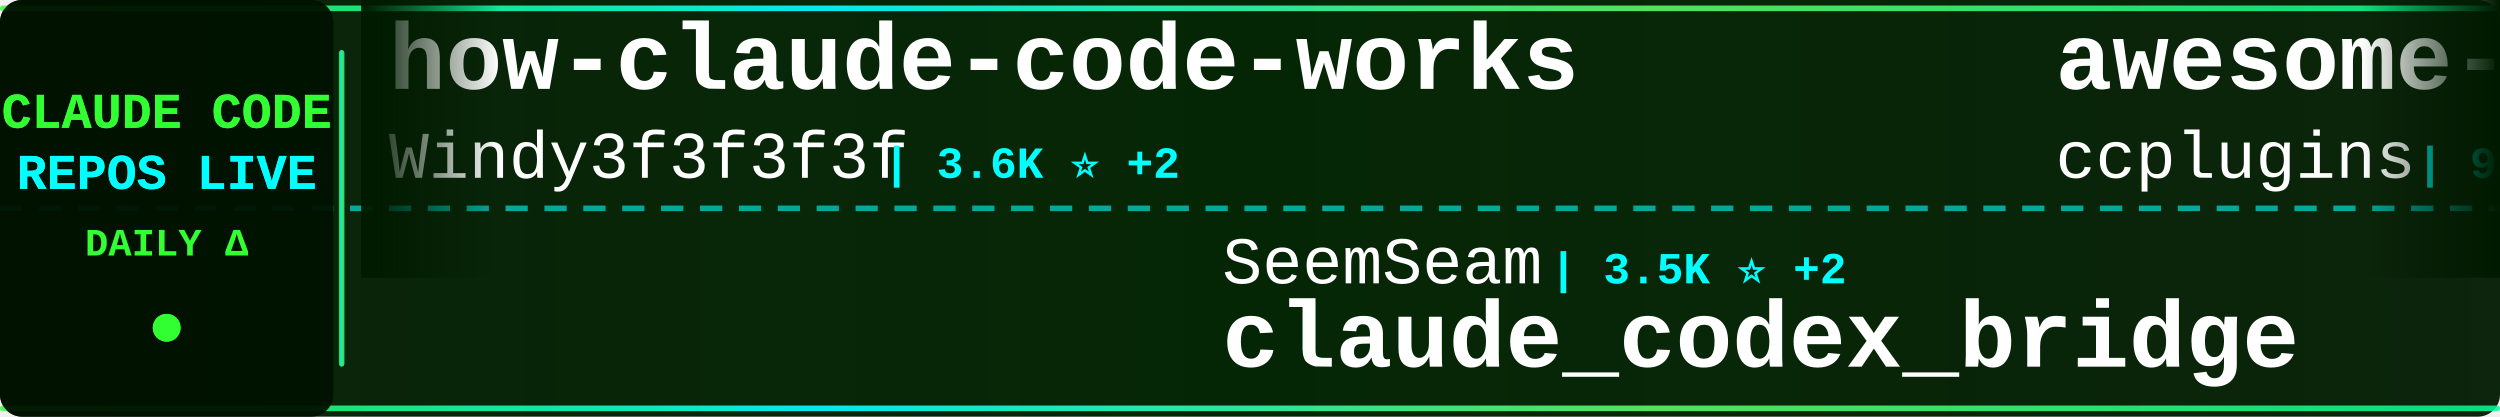
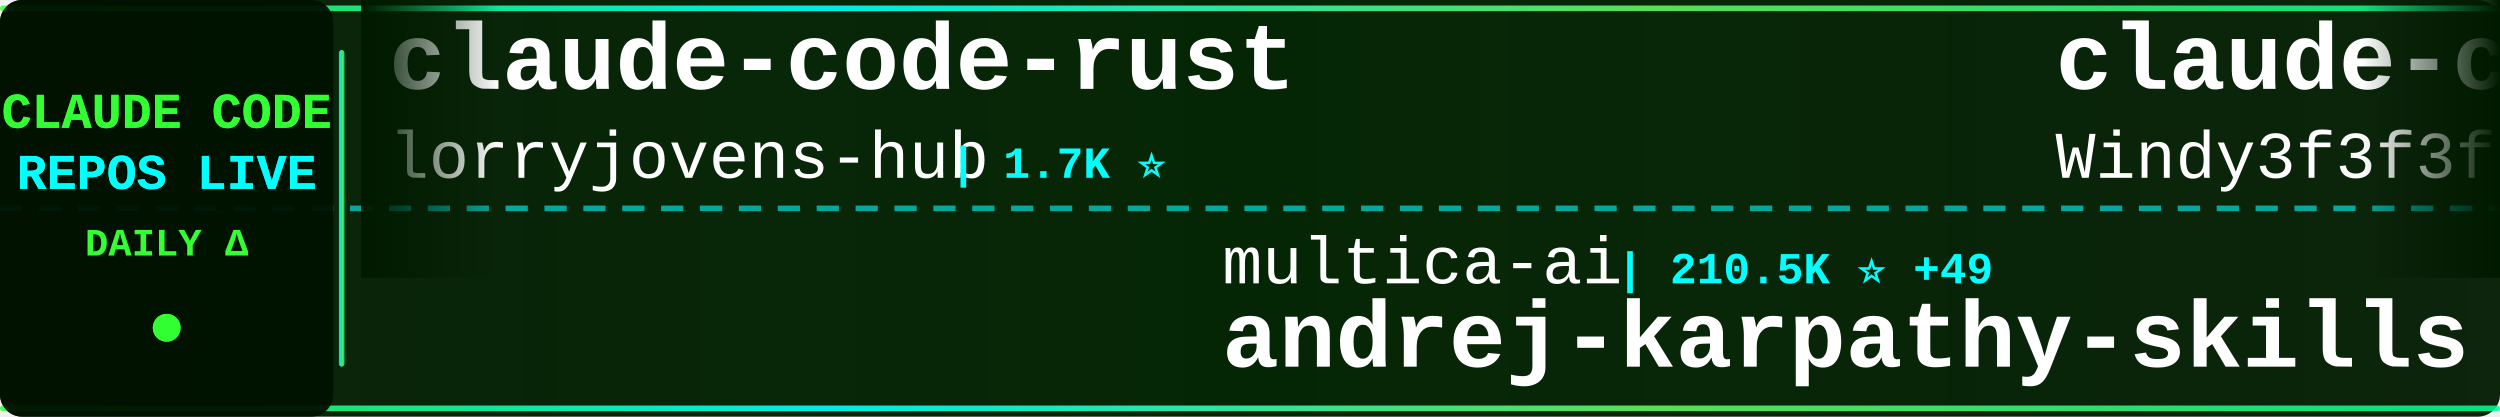
<svg xmlns="http://www.w3.org/2000/svg" width="900" height="150">
  <defs>
    <linearGradient id="tickerBg" x1="0%" y1="0%" x2="100%" y2="0%">
      <stop offset="0%" style="stop-color:#001a00;stop-opacity:0.95" />
      <stop offset="50%" style="stop-color:#002200;stop-opacity:0.98" />
      <stop offset="100%" style="stop-color:#001a00;stop-opacity:0.95" />
    </linearGradient>
    <linearGradient id="borderGrad" x1="0%" y1="0%" x2="100%" y2="0%">
      <stop offset="0%" style="stop-color:#33ff33;stop-opacity:0.85">
        <animate attributeName="stop-opacity" values="0.85;1;0.85" dur="2s" repeatCount="indefinite" />
      </stop>
      <stop offset="33%" style="stop-color:#00ffff;stop-opacity:0.9">
        <animate attributeName="stop-opacity" values="0.9;1;0.9" dur="2.2s" repeatCount="indefinite" />
      </stop>
      <stop offset="66%" style="stop-color:#66ff66;stop-opacity:0.85">
        <animate attributeName="stop-opacity" values="0.85;1;0.85" dur="1.8s" repeatCount="indefinite" />
      </stop>
      <stop offset="100%" style="stop-color:#00ff99;stop-opacity:0.85">
        <animate attributeName="stop-opacity" values="0.85;1;0.85" dur="2s" repeatCount="indefinite" />
      </stop>
    </linearGradient>
    <filter id="textGlow">
      <feGaussianBlur stdDeviation="0.1" result="coloredBlur" />
      <feMerge>
        <feMergeNode in="coloredBlur" />
        <feMergeNode in="SourceGraphic" />
      </feMerge>
    </filter>
    <filter id="metricGlow">
      <feGaussianBlur stdDeviation="0.2" result="coloredBlur" />
      <feMerge>
        <feMergeNode in="coloredBlur" />
        <feMergeNode in="SourceGraphic" />
      </feMerge>
    </filter>
    <linearGradient id="leftFade" x1="0%" y1="0%" x2="100%" y2="0%">
      <stop offset="0%" style="stop-color:#001a00;stop-opacity:1" />
      <stop offset="100%" style="stop-color:#001a00;stop-opacity:0" />
    </linearGradient>
    <linearGradient id="rightFade" x1="0%" y1="0%" x2="100%" y2="0%">
      <stop offset="0%" style="stop-color:#001a00;stop-opacity:0" />
      <stop offset="100%" style="stop-color:#001a00;stop-opacity:1" />
    </linearGradient>
  </defs>
  <rect width="900" height="150" fill="url(#tickerBg)" rx="8" />
  <rect x="0" y="2" width="900" height="2" fill="url(#borderGrad)" rx="1" />
  <rect x="0" y="146" width="900" height="2" fill="url(#borderGrad)" rx="1" />
  <line x1="0" y1="75" x2="900" y2="75" stroke="#00ffff" stroke-width="2" stroke-dasharray="8 6" opacity="0.6" />
  <rect x="0" y="0" width="120" height="150" fill="#001100" opacity="0.95" rx="8" />
  <text x="60" y="46" font-family="'Courier New', monospace" font-size="18" font-weight="bold" fill="#33ff33" text-anchor="middle" filter="url(#textGlow)">
    CLAUDE CODE
  </text>
  <text x="60" y="68" font-family="'Courier New', monospace" font-size="18" font-weight="bold" fill="#00ffff" text-anchor="middle" filter="url(#textGlow)">
    REPOS LIVE
  </text>
  <text x="60" y="92" font-family="'Courier New', monospace" font-size="14" font-weight="bold" fill="#33ff33" text-anchor="middle">
    DAILY Δ
  </text>
  <circle cx="60" cy="118" r="5" fill="#33ff33" filter="url(#metricGlow)">
    <animate attributeName="r" values="4;6;4" dur="1.5s" repeatCount="indefinite" />
    <animate attributeName="opacity" values="0.6;1;0.6" dur="1.5s" repeatCount="indefinite" />
  </circle>
  <rect x="122" y="18" width="2" height="114" fill="url(#borderGrad)" rx="1" />
  <clipPath id="tickerClip">
    <rect x="130" y="0" width="770" height="150" />
  </clipPath>
  <g clip-path="url(#tickerClip)">
    <g id="tickerItems">
      <animateTransform attributeName="transform" attributeType="XML" type="translate" from="0 0" to="-3000 0" dur="54s" repeatCount="indefinite" />
      <g transform="translate(0, 0)">
-         <text x="140" y="32" font-family="'Courier New', monospace" font-size="34" font-weight="bold" fill="#ffffff">how-claude-code-works</text>
-         <text x="140" y="64" font-family="'Courier New', monospace" font-size="24" font-weight="normal" fill="#ffffff" opacity="1.0">Windy3f3f3f3f</text>
-         <text x="318" y="64" font-family="'Courier New', monospace" font-size="16" font-weight="bold" fill="#00ffff"> | 3.6K ⭐ +2</text>
+         <text x="140" y="32" font-family="'Courier New', monospace" font-size="34" font-weight="bold" fill="#ffffff">claude-code-rust</text>
+         <text x="140" y="64" font-family="'Courier New', monospace" font-size="24" font-weight="normal" fill="#ffffff" opacity="1.0">lorryjovens-hub</text>
+         <text x="342" y="64" font-family="'Courier New', monospace" font-size="16" font-weight="bold" fill="#00ffff"> | 1.7K ⭐</text>
      </g>
      <g transform="translate(300, 0)">
-         <text x="140" y="102" font-family="'Courier New', monospace" font-size="24" font-weight="normal" fill="#ffffff" opacity="1.0">SeemSeam</text>
-         <text x="258" y="102" font-family="'Courier New', monospace" font-size="16" font-weight="bold" fill="#00ffff"> | 3.5K ⭐ +2</text>
-         <text x="140" y="132" font-family="'Courier New', monospace" font-size="34" font-weight="bold" fill="#ffffff">claude_codex_bridge</text>
+         <text x="140" y="102" font-family="'Courier New', monospace" font-size="24" font-weight="normal" fill="#ffffff" opacity="1.0">multica-ai</text>
+         <text x="282" y="102" font-family="'Courier New', monospace" font-size="16" font-weight="bold" fill="#00ffff"> | 210.5K ⭐ +49</text>
+         <text x="140" y="132" font-family="'Courier New', monospace" font-size="34" font-weight="bold" fill="#ffffff">andrej-karpathy-skills</text>
      </g>
      <g transform="translate(600, 0)">
-         <text x="140" y="32" font-family="'Courier New', monospace" font-size="34" font-weight="bold" fill="#ffffff">awesome-claude-code-plug...</text>
-         <text x="140" y="64" font-family="'Courier New', monospace" font-size="24" font-weight="normal" fill="#ffffff" opacity="1.0">ccplugins</text>
-         <text x="270" y="64" font-family="'Courier New', monospace" font-size="16" font-weight="bold" fill="#00ffff"> | 932 ⭐</text>
+         <text x="140" y="32" font-family="'Courier New', monospace" font-size="34" font-weight="bold" fill="#ffffff">claude-code-from-scratch</text>
+         <text x="140" y="64" font-family="'Courier New', monospace" font-size="24" font-weight="normal" fill="#ffffff" opacity="1.0">Windy3f3f3f3f</text>
+         <text x="318" y="64" font-family="'Courier New', monospace" font-size="16" font-weight="bold" fill="#00ffff"> | 2.6K ⭐ +1</text>
      </g>
      <g transform="translate(900, 0)">
-         <text x="140" y="102" font-family="'Courier New', monospace" font-size="24" font-weight="normal" fill="#ffffff" opacity="1.0">huangjia2019</text>
-         <text x="306" y="102" font-family="'Courier New', monospace" font-size="16" font-weight="bold" fill="#00ffff"> | 1.1K ⭐</text>
-         <text x="140" y="132" font-family="'Courier New', monospace" font-size="34" font-weight="bold" fill="#ffffff">claude-code-engineering</text>
+         <text x="140" y="102" font-family="'Courier New', monospace" font-size="24" font-weight="normal" fill="#ffffff" opacity="1.0">Donchitos</text>
+         <text x="270" y="102" font-family="'Courier New', monospace" font-size="16" font-weight="bold" fill="#00ffff"> | 24.8K ⭐ +5</text>
+         <text x="140" y="132" font-family="'Courier New', monospace" font-size="34" font-weight="bold" fill="#ffffff">Claude-Code-Game-Studios</text>
      </g>
      <g transform="translate(1200, 0)">
-         <text x="140" y="32" font-family="'Courier New', monospace" font-size="34" font-weight="bold" fill="#ffffff">claude-code-source-code</text>
-         <text x="140" y="64" font-family="'Courier New', monospace" font-size="24" font-weight="normal" fill="#ffffff" opacity="1.0">777genius</text>
-         <text x="270" y="64" font-family="'Courier New', monospace" font-size="16" font-weight="bold" fill="#00ffff"> | 930 ⭐</text>
+         <text x="140" y="32" font-family="'Courier New', monospace" font-size="34" font-weight="bold" fill="#ffffff">claude-code-rev</text>
+         <text x="140" y="64" font-family="'Courier New', monospace" font-size="24" font-weight="normal" fill="#ffffff" opacity="1.0">oboard</text>
+         <text x="234" y="64" font-family="'Courier New', monospace" font-size="16" font-weight="bold" fill="#00ffff"> | 3.3K ⭐ +1</text>
      </g>
      <g transform="translate(1500, 0)">
-         <text x="140" y="102" font-family="'Courier New', monospace" font-size="24" font-weight="normal" fill="#ffffff" opacity="1.0">1rgs</text>
-         <text x="210" y="102" font-family="'Courier New', monospace" font-size="16" font-weight="bold" fill="#00ffff"> | 3.7K ⭐</text>
-         <text x="140" y="132" font-family="'Courier New', monospace" font-size="34" font-weight="bold" fill="#ffffff">claude-code-proxy</text>
+         <text x="140" y="102" font-family="'Courier New', monospace" font-size="24" font-weight="normal" fill="#ffffff" opacity="1.0">Tinkeringg-Lab</text>
+         <text x="330" y="102" font-family="'Courier New', monospace" font-size="16" font-weight="bold" fill="#00ffff"> | 212 ⭐</text>
+         <text x="140" y="132" font-family="'Courier New', monospace" font-size="34" font-weight="bold" fill="#ffffff">claude-code</text>
      </g>
      <g transform="translate(1800, 0)">
-         <text x="140" y="32" font-family="'Courier New', monospace" font-size="34" font-weight="bold" fill="#ffffff">Dive-into-Claude-Code</text>
-         <text x="140" y="64" font-family="'Courier New', monospace" font-size="24" font-weight="normal" fill="#ffffff" opacity="1.0">VILA-Lab</text>
-         <text x="258" y="64" font-family="'Courier New', monospace" font-size="16" font-weight="bold" fill="#00ffff"> | 2.1K ⭐</text>
+         <text x="140" y="32" font-family="'Courier New', monospace" font-size="34" font-weight="bold" fill="#ffffff">claude-code</text>
+         <text x="140" y="64" font-family="'Courier New', monospace" font-size="24" font-weight="normal" fill="#ffffff" opacity="1.0">tanbiralam</text>
+         <text x="282" y="64" font-family="'Courier New', monospace" font-size="16" font-weight="bold" fill="#00ffff"> | 2.2K ⭐ +1</text>
      </g>
      <g transform="translate(2100, 0)">
-         <text x="140" y="102" font-family="'Courier New', monospace" font-size="24" font-weight="normal" fill="#ffffff" opacity="1.0">krusemediallc</text>
-         <text x="318" y="102" font-family="'Courier New', monospace" font-size="16" font-weight="bold" fill="#00ffff"> | 1.5K ⭐ +1</text>
-         <text x="140" y="132" font-family="'Courier New', monospace" font-size="34" font-weight="bold" fill="#ffffff">arcads-claude-code</text>
+         <text x="140" y="102" font-family="'Courier New', monospace" font-size="24" font-weight="normal" fill="#ffffff" opacity="1.0">ChinaSiro</text>
+         <text x="270" y="102" font-family="'Courier New', monospace" font-size="16" font-weight="bold" fill="#00ffff"> | 9.7K ⭐</text>
+         <text x="140" y="132" font-family="'Courier New', monospace" font-size="34" font-weight="bold" fill="#ffffff">claude-code-sourcemap</text>
      </g>
      <g transform="translate(2400, 0)">
        <text x="140" y="32" font-family="'Courier New', monospace" font-size="34" font-weight="bold" fill="#ffffff">claude-code</text>
-         <text x="140" y="64" font-family="'Courier New', monospace" font-size="24" font-weight="normal" fill="#ffffff" opacity="1.0">isboyjc</text>
-         <text x="246" y="64" font-family="'Courier New', monospace" font-size="16" font-weight="bold" fill="#00ffff"> | 162 ⭐</text>
+         <text x="140" y="64" font-family="'Courier New', monospace" font-size="24" font-weight="normal" fill="#ffffff" opacity="1.0">ochamber</text>
+         <text x="258" y="64" font-family="'Courier New', monospace" font-size="16" font-weight="bold" fill="#00ffff"> | 1 ⭐</text>
      </g>
      <g transform="translate(2700, 0)">
-         <text x="140" y="102" font-family="'Courier New', monospace" font-size="24" font-weight="normal" fill="#ffffff" opacity="1.0">https-deeplearning-ai</text>
-         <text x="414" y="102" font-family="'Courier New', monospace" font-size="16" font-weight="bold" fill="#00ffff"> | 545 ⭐</text>
-         <text x="140" y="132" font-family="'Courier New', monospace" font-size="34" font-weight="bold" fill="#ffffff">sc-claude-code-files</text>
+         <text x="140" y="102" font-family="'Courier New', monospace" font-size="24" font-weight="normal" fill="#ffffff" opacity="1.0">codeaashu</text>
+         <text x="270" y="102" font-family="'Courier New', monospace" font-size="16" font-weight="bold" fill="#00ffff"> | 3.3K ⭐ +1</text>
+         <text x="140" y="132" font-family="'Courier New', monospace" font-size="34" font-weight="bold" fill="#ffffff">claude-code</text>
      </g>
      <g transform="translate(3000, 0)">
-         <text x="140" y="32" font-family="'Courier New', monospace" font-size="34" font-weight="bold" fill="#ffffff">how-claude-code-works</text>
-         <text x="140" y="64" font-family="'Courier New', monospace" font-size="24" font-weight="normal" fill="#ffffff" opacity="1.0">Windy3f3f3f3f</text>
-         <text x="318" y="64" font-family="'Courier New', monospace" font-size="16" font-weight="bold" fill="#00ffff"> | 3.6K ⭐ +2</text>
+         <text x="140" y="32" font-family="'Courier New', monospace" font-size="34" font-weight="bold" fill="#ffffff">claude-code-rust</text>
+         <text x="140" y="64" font-family="'Courier New', monospace" font-size="24" font-weight="normal" fill="#ffffff" opacity="1.0">lorryjovens-hub</text>
+         <text x="342" y="64" font-family="'Courier New', monospace" font-size="16" font-weight="bold" fill="#00ffff"> | 1.7K ⭐</text>
      </g>
      <g transform="translate(3300, 0)">
-         <text x="140" y="102" font-family="'Courier New', monospace" font-size="24" font-weight="normal" fill="#ffffff" opacity="1.0">SeemSeam</text>
-         <text x="258" y="102" font-family="'Courier New', monospace" font-size="16" font-weight="bold" fill="#00ffff"> | 3.5K ⭐ +2</text>
-         <text x="140" y="132" font-family="'Courier New', monospace" font-size="34" font-weight="bold" fill="#ffffff">claude_codex_bridge</text>
+         <text x="140" y="102" font-family="'Courier New', monospace" font-size="24" font-weight="normal" fill="#ffffff" opacity="1.0">multica-ai</text>
+         <text x="282" y="102" font-family="'Courier New', monospace" font-size="16" font-weight="bold" fill="#00ffff"> | 210.5K ⭐ +49</text>
+         <text x="140" y="132" font-family="'Courier New', monospace" font-size="34" font-weight="bold" fill="#ffffff">andrej-karpathy-skills</text>
      </g>
      <g transform="translate(3600, 0)">
-         <text x="140" y="32" font-family="'Courier New', monospace" font-size="34" font-weight="bold" fill="#ffffff">awesome-claude-code-plug...</text>
-         <text x="140" y="64" font-family="'Courier New', monospace" font-size="24" font-weight="normal" fill="#ffffff" opacity="1.0">ccplugins</text>
-         <text x="270" y="64" font-family="'Courier New', monospace" font-size="16" font-weight="bold" fill="#00ffff"> | 932 ⭐</text>
+         <text x="140" y="32" font-family="'Courier New', monospace" font-size="34" font-weight="bold" fill="#ffffff">claude-code-from-scratch</text>
+         <text x="140" y="64" font-family="'Courier New', monospace" font-size="24" font-weight="normal" fill="#ffffff" opacity="1.0">Windy3f3f3f3f</text>
+         <text x="318" y="64" font-family="'Courier New', monospace" font-size="16" font-weight="bold" fill="#00ffff"> | 2.6K ⭐ +1</text>
      </g>
      <g transform="translate(3900, 0)">
-         <text x="140" y="102" font-family="'Courier New', monospace" font-size="24" font-weight="normal" fill="#ffffff" opacity="1.0">huangjia2019</text>
-         <text x="306" y="102" font-family="'Courier New', monospace" font-size="16" font-weight="bold" fill="#00ffff"> | 1.1K ⭐</text>
-         <text x="140" y="132" font-family="'Courier New', monospace" font-size="34" font-weight="bold" fill="#ffffff">claude-code-engineering</text>
+         <text x="140" y="102" font-family="'Courier New', monospace" font-size="24" font-weight="normal" fill="#ffffff" opacity="1.0">Donchitos</text>
+         <text x="270" y="102" font-family="'Courier New', monospace" font-size="16" font-weight="bold" fill="#00ffff"> | 24.8K ⭐ +5</text>
+         <text x="140" y="132" font-family="'Courier New', monospace" font-size="34" font-weight="bold" fill="#ffffff">Claude-Code-Game-Studios</text>
      </g>
    </g>
  </g>
  <rect x="130" y="0" width="50" height="100" fill="url(#leftFade)" />
  <rect x="850" y="0" width="50" height="100" fill="url(#rightFade)" />
</svg>
